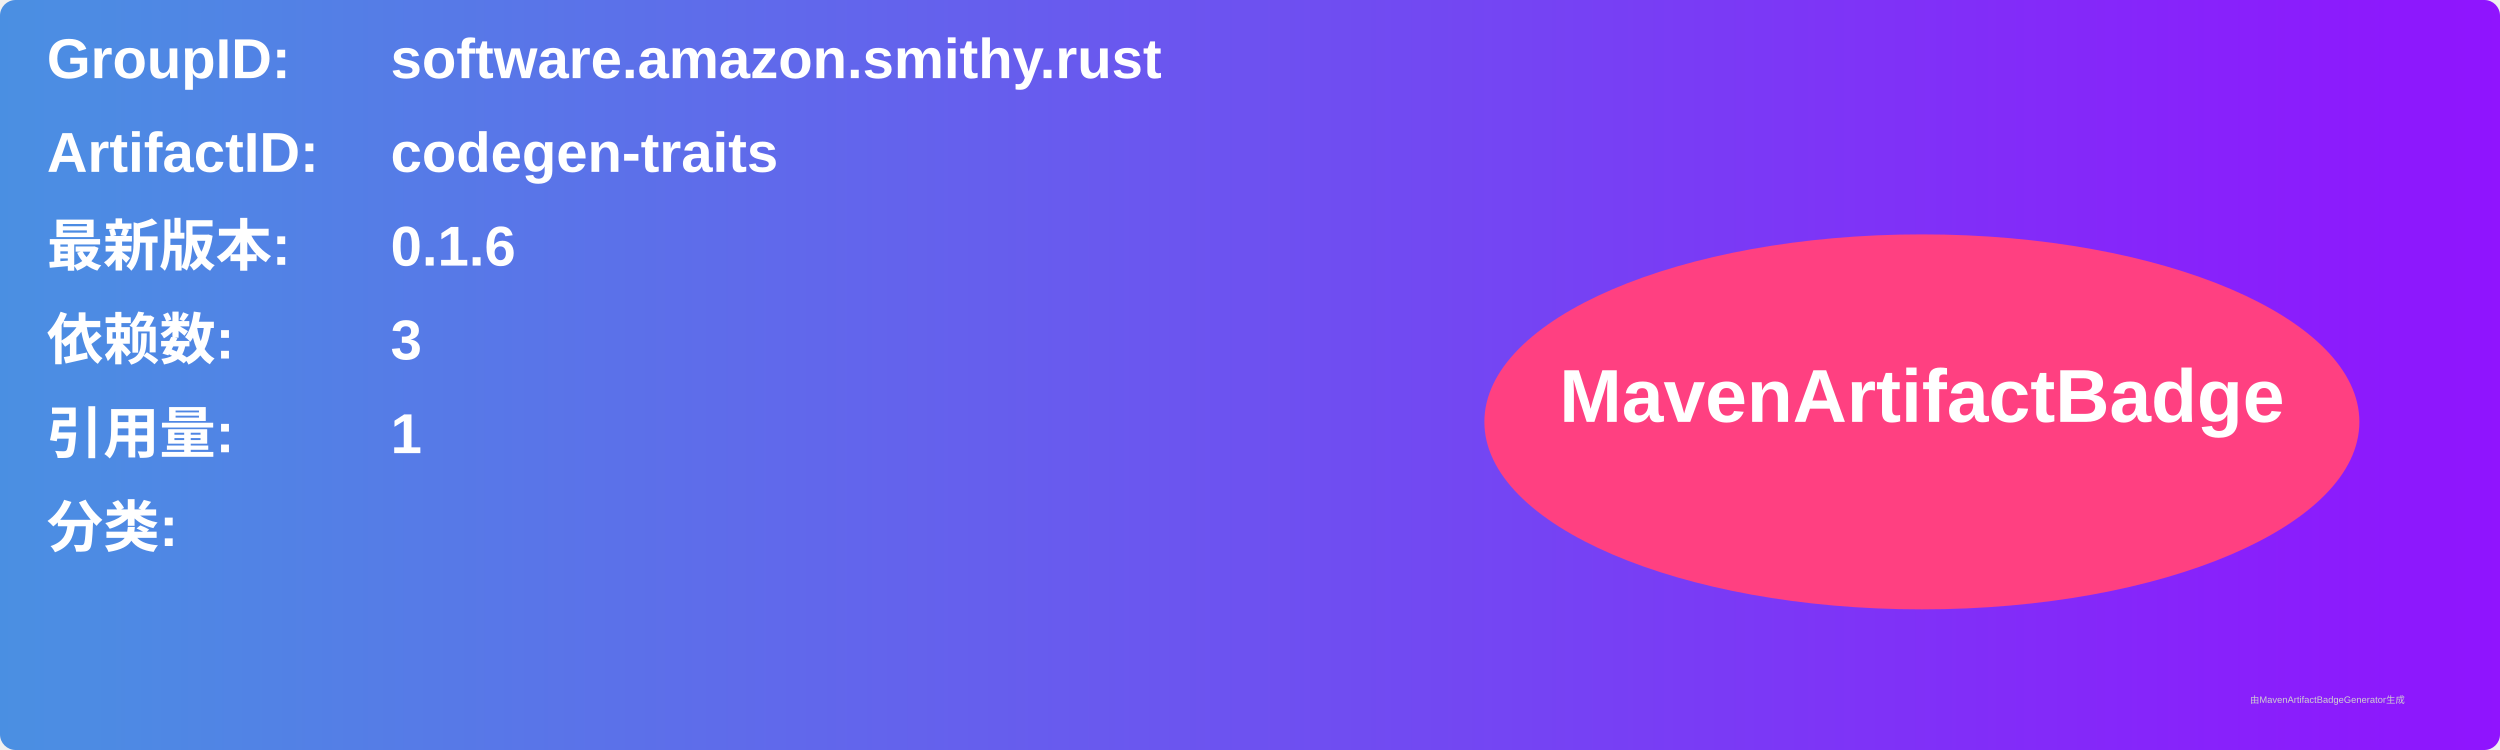
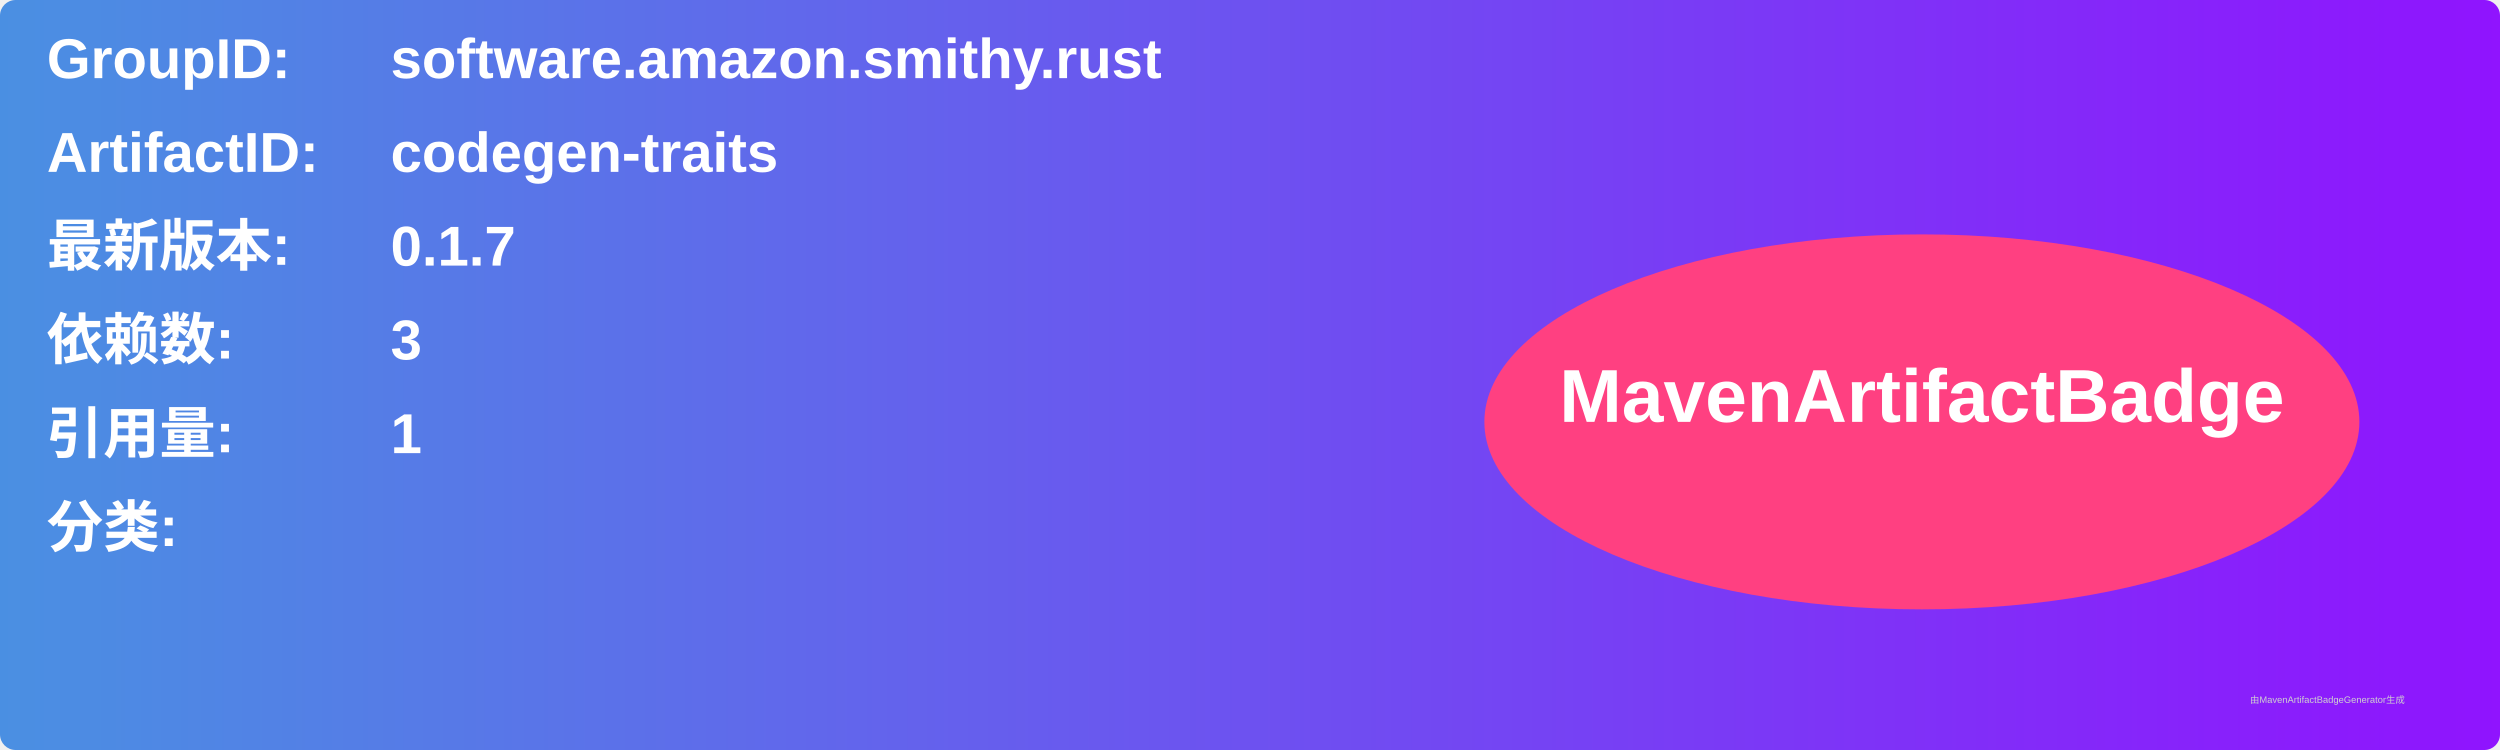
<svg xmlns="http://www.w3.org/2000/svg" width="800" height="240" viewBox="0 0 800 240">
  <linearGradient id="grad" x1="0%" y1="0%" x2="100%" y2="0%">
    <stop offset="0%" stop-color="#4a90e2" />
    <stop offset="100%" stop-color="#9013fe" />
  </linearGradient>
  <rect width="100%" height="100%" rx="5" ry="5" fill="url(#grad)" />
  <g transform="translate(15, 15)">
    <text x="0" y="10" font-family="Arial" font-size="18" fill="white" font-weight="bold" width="260">GroupID:</text>
    <text x="110" y="10" font-family="Arial" font-size="18" fill="white" font-weight="bold" width="460">software.amazon.smithy.rust</text>
    <text x="0" y="40" font-family="Arial" font-size="18" fill="white" font-weight="bold" width="260">ArtifactID:</text>
    <text x="110" y="40" font-family="Arial" font-size="18" fill="white" font-weight="bold" width="460">codegen-traits</text>
    <text x="0" y="70" font-family="Arial" font-size="18" fill="white" font-weight="bold">最新版本:</text>
    <text x="110" y="70" font-family="Arial" font-size="18" fill="white" font-weight="bold">
-       <tspan font-weight="bold">0.1.6</tspan>
+       <tspan font-weight="bold">0.1.7</tspan>
    </text>
    <text x="0" y="100" font-family="Arial" font-size="18" fill="white" font-weight="bold">依赖数: </text>
    <text x="110" y="100" font-family="Arial" font-size="18" fill="white">
      <tspan font-weight="bold">3</tspan>
    </text>
    <text x="0" y="130" font-family="Arial" font-size="18" fill="white" font-weight="bold">引用量: </text>
    <text x="110" y="130" font-family="Arial" font-size="18" fill="white">
      <tspan font-weight="bold">1</tspan>
    </text>
    <text x="0" y="160" font-family="Arial" font-size="18" fill="white" font-weight="bold">分类:</text>
    <text x="10" y="190" font-family="Arial" font-size="10" fill="white">
      <tspan font-weight="bold" />
    </text>
    <ellipse cx="600" cy="120" rx="140" ry="60" fill="#ff4081" />
    <text x="600" y="120" text-anchor="middle" font-family="Arial" font-size="24" fill="white" font-weight="bold">MavenArtifactBadge</text>
  </g>
  <text x="720" y="225" font-family="Arial" font-size="3" fill="#d0d0d0">由MavenArtifactBadgeGenerator生成</text>
</svg>
